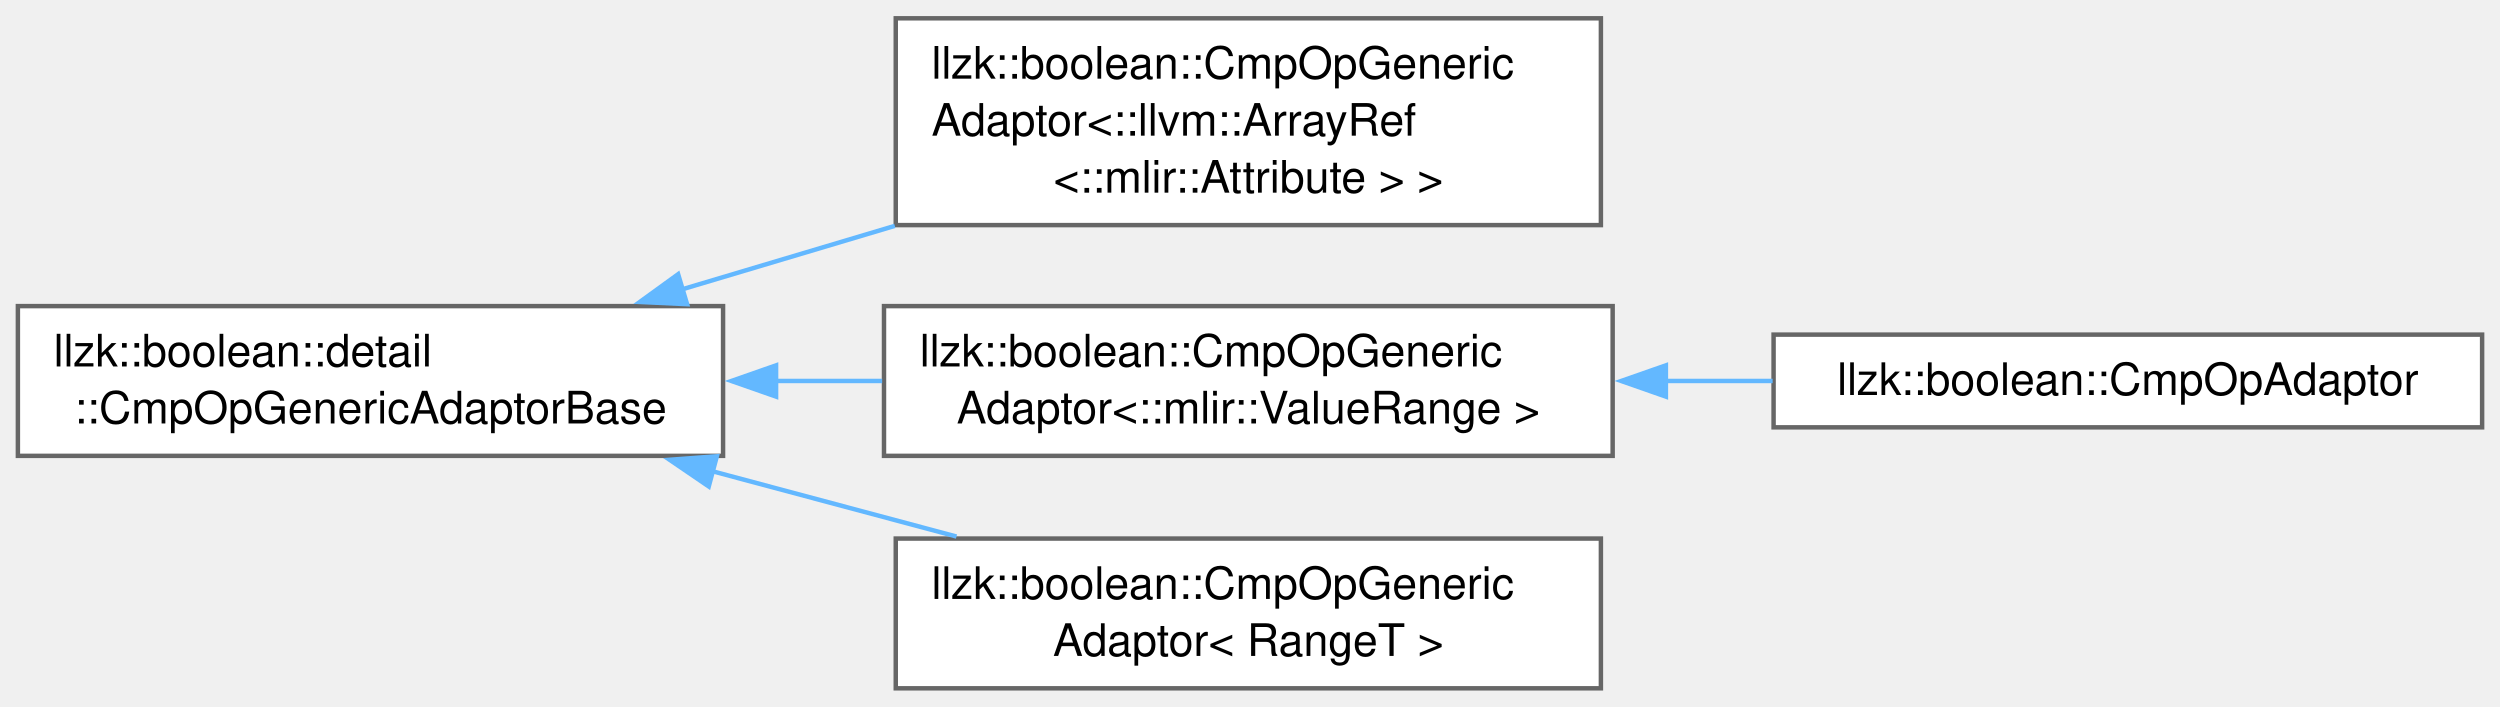
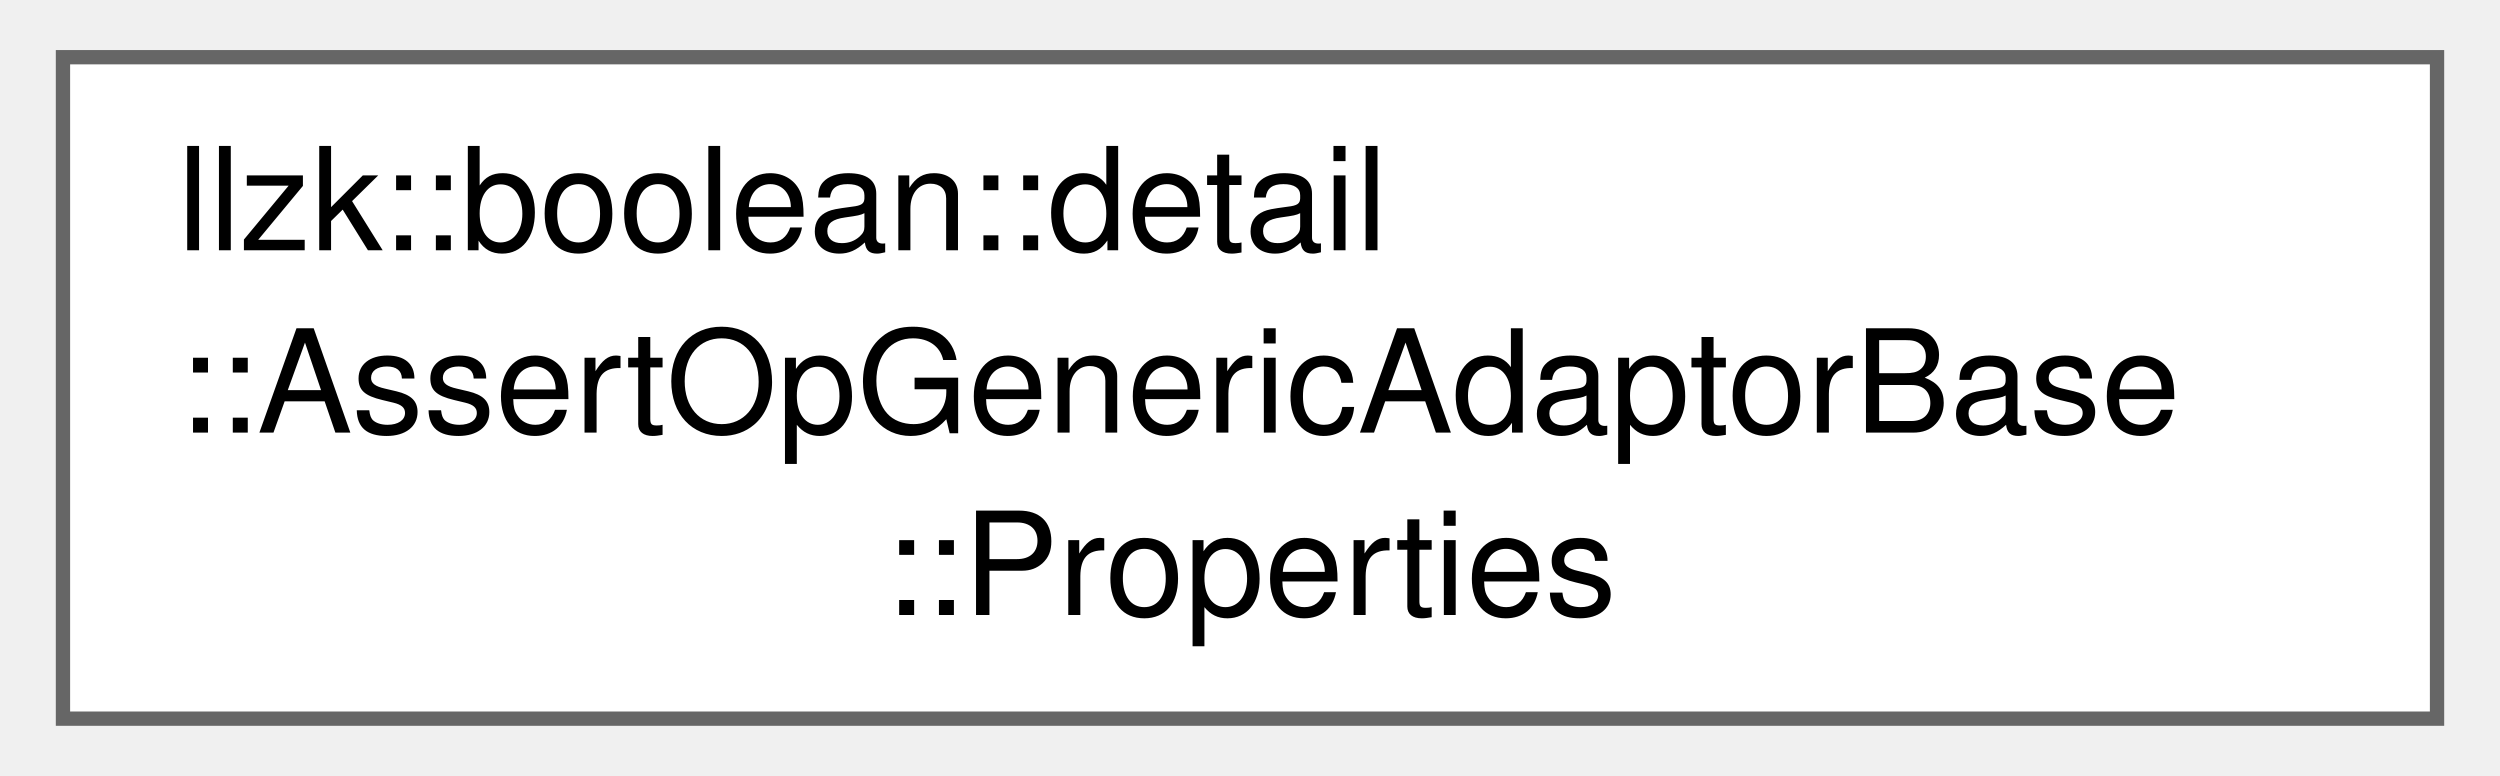
- <svg xmlns="http://www.w3.org/2000/svg" xmlns:xlink="http://www.w3.org/1999/xlink" width="559pt" height="158pt" viewBox="0.00 0.00 559.25 157.88">
-   <g id="graph0" class="graph" transform="scale(1 1) rotate(0) translate(4 153.88)">
+ <svg xmlns="http://www.w3.org/2000/svg" xmlns:xlink="http://www.w3.org/1999/xlink" width="174pt" height="54pt" viewBox="0.00 0.00 174.00 54.25">
+   <g id="graph0" class="graph" transform="scale(1 1) rotate(0) translate(4 50.25)">
    <g id="Node000000" class="node">
      <g id="a_Node000000">
-         <a xlink:href="classllzk_1_1boolean_1_1detail_1_1CmpOpGenericAdaptorBase.html" target="_top" xlink:title=" ">
-           <polygon fill="white" stroke="#666666" points="157.75,-85.5 0,-85.5 0,-52 157.75,-52 157.75,-85.5" />
-           <text text-anchor="start" x="8" y="-72" font-family="Helvetica,sans-Serif" font-size="10.00">llzk::boolean::detail</text>
-           <text text-anchor="middle" x="78.88" y="-59.25" font-family="Helvetica,sans-Serif" font-size="10.00">::CmpOpGenericAdaptorBase</text>
-         </a>
-       </g>
-     </g>
-     <g id="Node000001" class="node">
-       <g id="a_Node000001">
-         <a xlink:href="classllzk_1_1boolean_1_1CmpOpGenericAdaptor.html" target="_top" xlink:title=" ">
-           <polygon fill="white" stroke="#666666" points="354.12,-149.88 196.38,-149.88 196.38,-103.62 354.12,-103.62 354.12,-149.88" />
-           <text text-anchor="start" x="204.38" y="-136.38" font-family="Helvetica,sans-Serif" font-size="10.00">llzk::boolean::CmpOpGeneric</text>
-           <text text-anchor="start" x="204.38" y="-123.62" font-family="Helvetica,sans-Serif" font-size="10.00">Adaptor&lt;::llvm::ArrayRef</text>
-           <text text-anchor="middle" x="275.25" y="-110.88" font-family="Helvetica,sans-Serif" font-size="10.00">&lt;::mlir::Attribute &gt; &gt;</text>
-         </a>
-       </g>
-     </g>
-     <g id="edge119_Node000000_Node000001" class="edge">
-       <g id="a_edge119_Node000000_Node000001">
-         <a xlink:title=" ">
-           <path fill="none" stroke="#63b8ff" d="M148.65,-89.27C164.03,-93.86 180.45,-98.76 196.17,-103.45" />
-           <polygon fill="#63b8ff" stroke="#63b8ff" points="149.7,-85.93 139.12,-86.43 147.7,-92.64 149.7,-85.93" />
-         </a>
-       </g>
-     </g>
-     <g id="Node000002" class="node">
-       <g id="a_Node000002">
-         <a xlink:href="classllzk_1_1boolean_1_1CmpOpGenericAdaptor.html" target="_top" xlink:title=" ">
-           <polygon fill="white" stroke="#666666" points="356.75,-85.5 193.75,-85.5 193.75,-52 356.75,-52 356.75,-85.5" />
-           <text text-anchor="start" x="201.75" y="-72" font-family="Helvetica,sans-Serif" font-size="10.00">llzk::boolean::CmpOpGeneric</text>
-           <text text-anchor="middle" x="275.25" y="-59.25" font-family="Helvetica,sans-Serif" font-size="10.00">Adaptor&lt;::mlir::ValueRange &gt;</text>
-         </a>
-       </g>
-     </g>
-     <g id="edge120_Node000000_Node000002" class="edge">
-       <g id="a_edge120_Node000000_Node000002">
-         <a xlink:title=" ">
-           <path fill="none" stroke="#63b8ff" d="M169.34,-68.75C177.34,-68.75 185.41,-68.75 193.34,-68.75" />
-           <polygon fill="#63b8ff" stroke="#63b8ff" points="169.61,-65.25 159.61,-68.75 169.61,-72.25 169.61,-65.25" />
-         </a>
-       </g>
-     </g>
-     <g id="Node000004" class="node">
-       <g id="a_Node000004">
-         <a xlink:href="classllzk_1_1boolean_1_1CmpOpGenericAdaptor.html" target="_top" xlink:title=" ">
-           <polygon fill="white" stroke="#666666" points="354.12,-33.5 196.38,-33.5 196.38,0 354.12,0 354.12,-33.5" />
-           <text text-anchor="start" x="204.38" y="-20" font-family="Helvetica,sans-Serif" font-size="10.00">llzk::boolean::CmpOpGeneric</text>
-           <text text-anchor="middle" x="275.25" y="-7.25" font-family="Helvetica,sans-Serif" font-size="10.00">Adaptor&lt; RangeT &gt;</text>
-         </a>
-       </g>
-     </g>
-     <g id="edge122_Node000000_Node000004" class="edge">
-       <g id="a_edge122_Node000000_Node000004">
-         <a xlink:title=" ">
-           <path fill="none" stroke="#63b8ff" d="M155.4,-48.55C173.42,-43.72 192.5,-38.62 209.97,-33.95" />
-           <polygon fill="#63b8ff" stroke="#63b8ff" points="154.55,-45.15 145.79,-51.12 156.36,-51.91 154.55,-45.15" />
-         </a>
-       </g>
-     </g>
-     <g id="Node000003" class="node">
-       <g id="a_Node000003">
-         <a xlink:href="classllzk_1_1boolean_1_1CmpOpAdaptor.html" target="_top" xlink:title=" ">
-           <polygon fill="white" stroke="#666666" points="551.25,-79.12 392.75,-79.12 392.75,-58.38 551.25,-58.38 551.25,-79.12" />
-           <text text-anchor="middle" x="472" y="-65.62" font-family="Helvetica,sans-Serif" font-size="10.00">llzk::boolean::CmpOpAdaptor</text>
-         </a>
-       </g>
-     </g>
-     <g id="edge121_Node000002_Node000003" class="edge">
-       <g id="a_edge121_Node000002_Node000003">
-         <a xlink:title=" ">
-           <path fill="none" stroke="#63b8ff" d="M368.47,-68.75C376.52,-68.75 384.62,-68.75 392.54,-68.75" />
-           <polygon fill="#63b8ff" stroke="#63b8ff" points="368.66,-65.25 358.66,-68.75 368.66,-72.25 368.66,-65.25" />
+         <a xlink:href="structllzk_1_1boolean_1_1detail_1_1AssertOpGenericAdaptorBase_1_1Properties.html" target="_top" xlink:title=" ">
+           <polygon fill="white" stroke="#666666" points="166,-46.25 0,-46.25 0,0 166,0 166,-46.25" />
+           <text text-anchor="start" x="8" y="-32.75" font-family="Helvetica,sans-Serif" font-size="10.00">llzk::boolean::detail</text>
+           <text text-anchor="start" x="8" y="-20" font-family="Helvetica,sans-Serif" font-size="10.00">::AssertOpGenericAdaptorBase</text>
+           <text text-anchor="middle" x="83" y="-7.25" font-family="Helvetica,sans-Serif" font-size="10.00">::Properties</text>
        </a>
      </g>
    </g>
  </g>
</svg>
